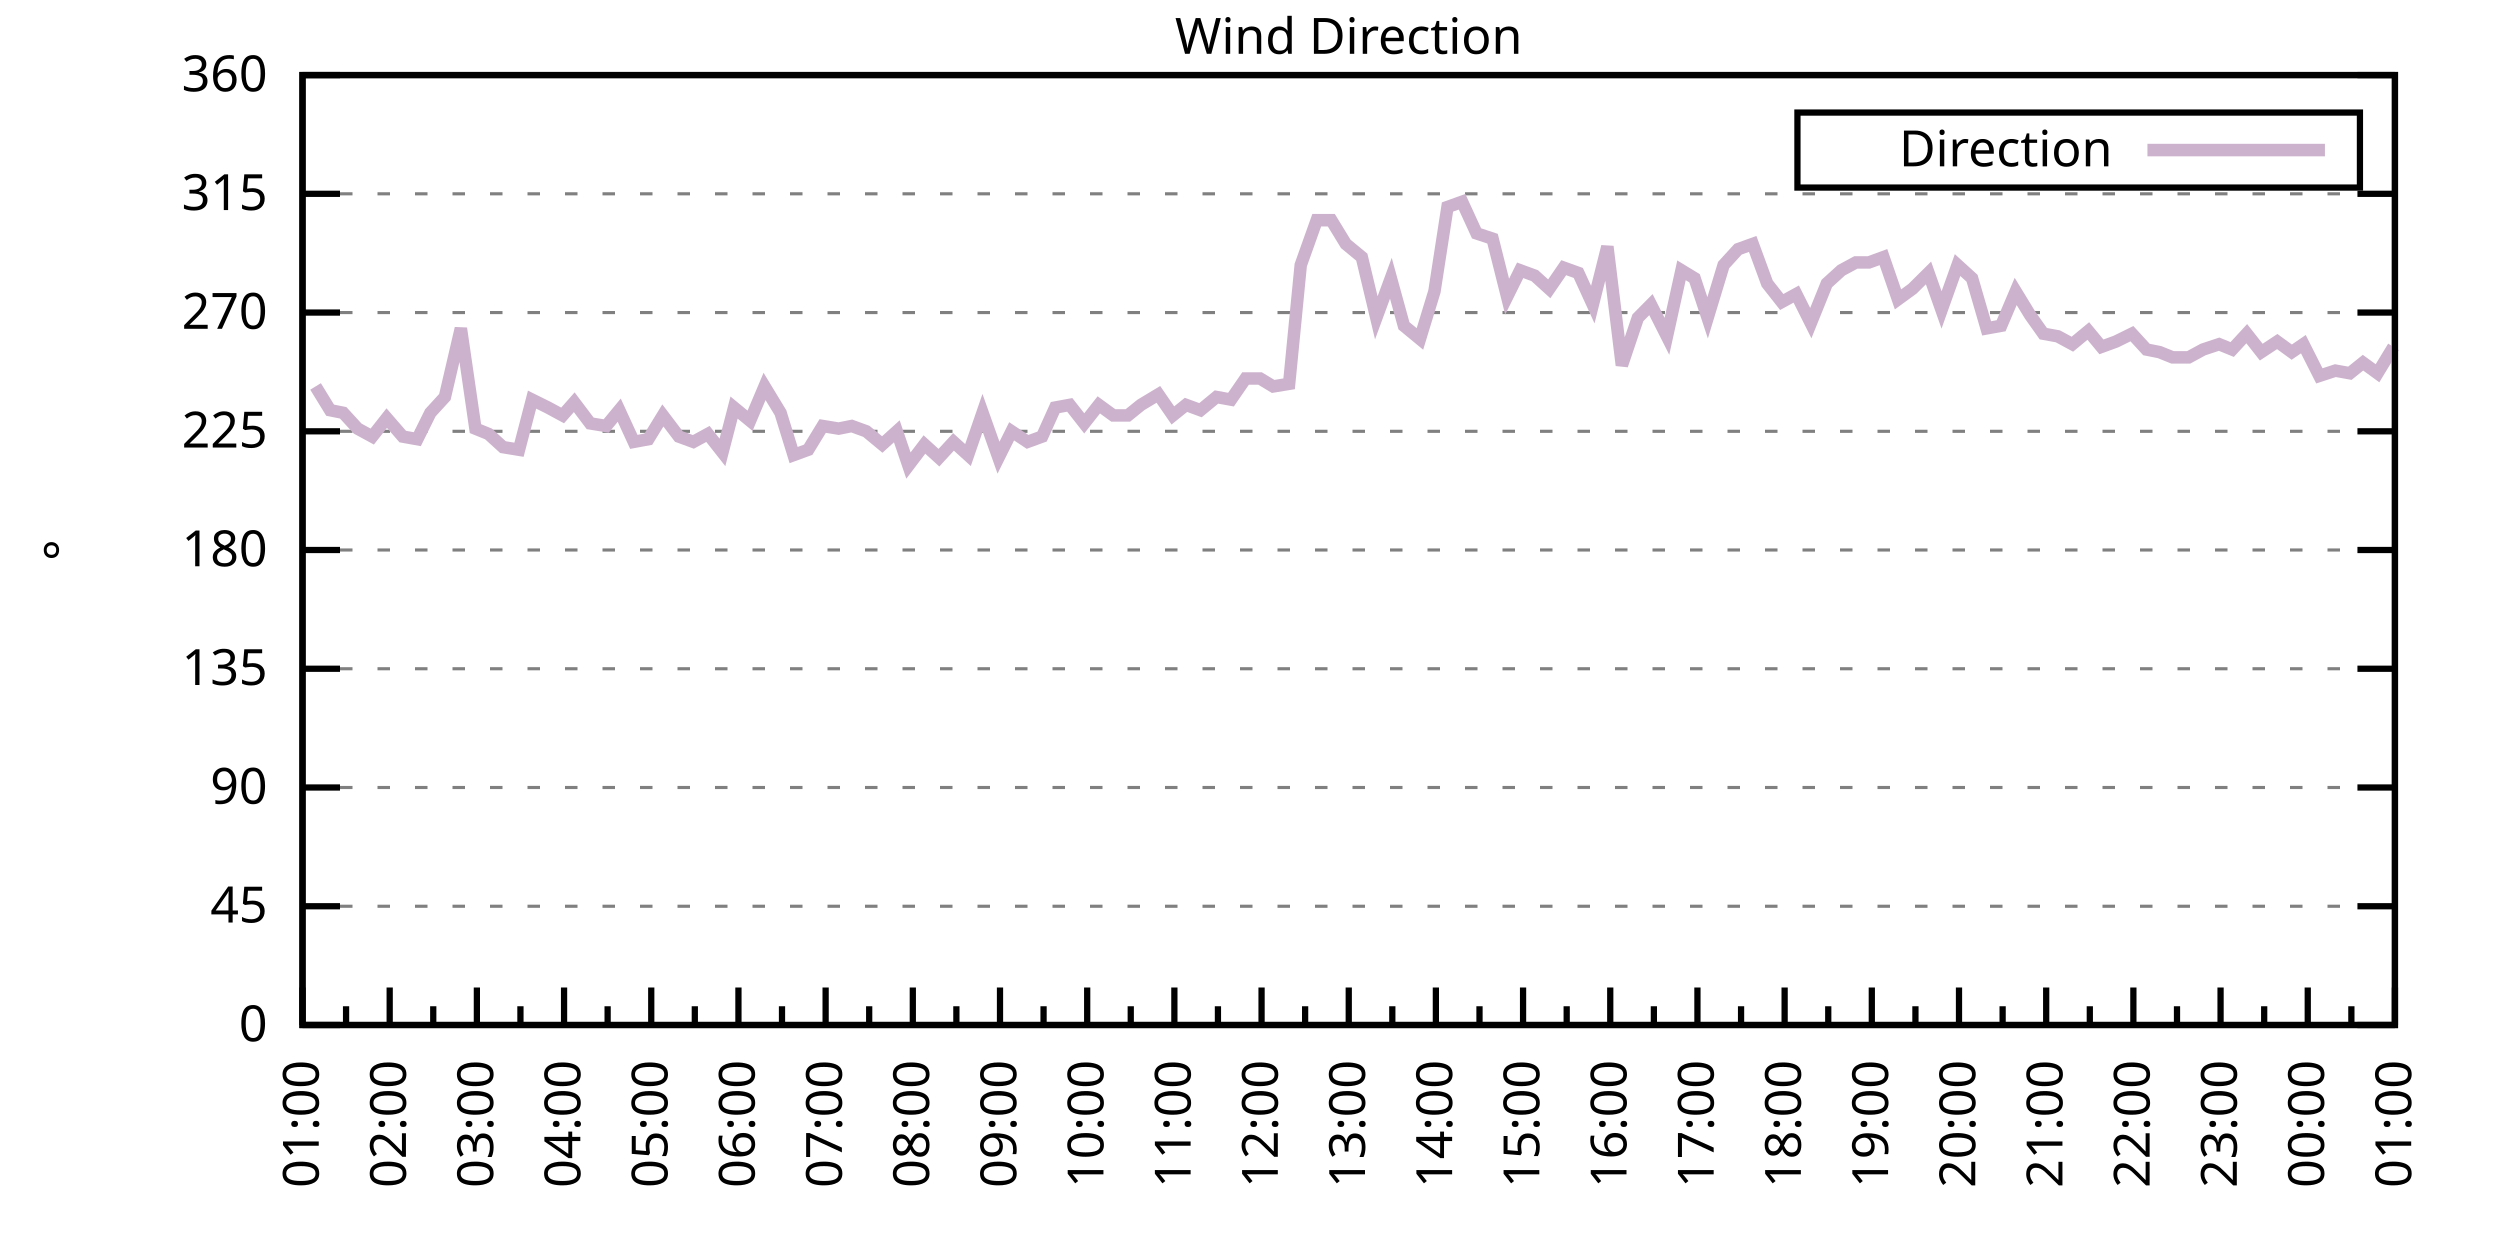
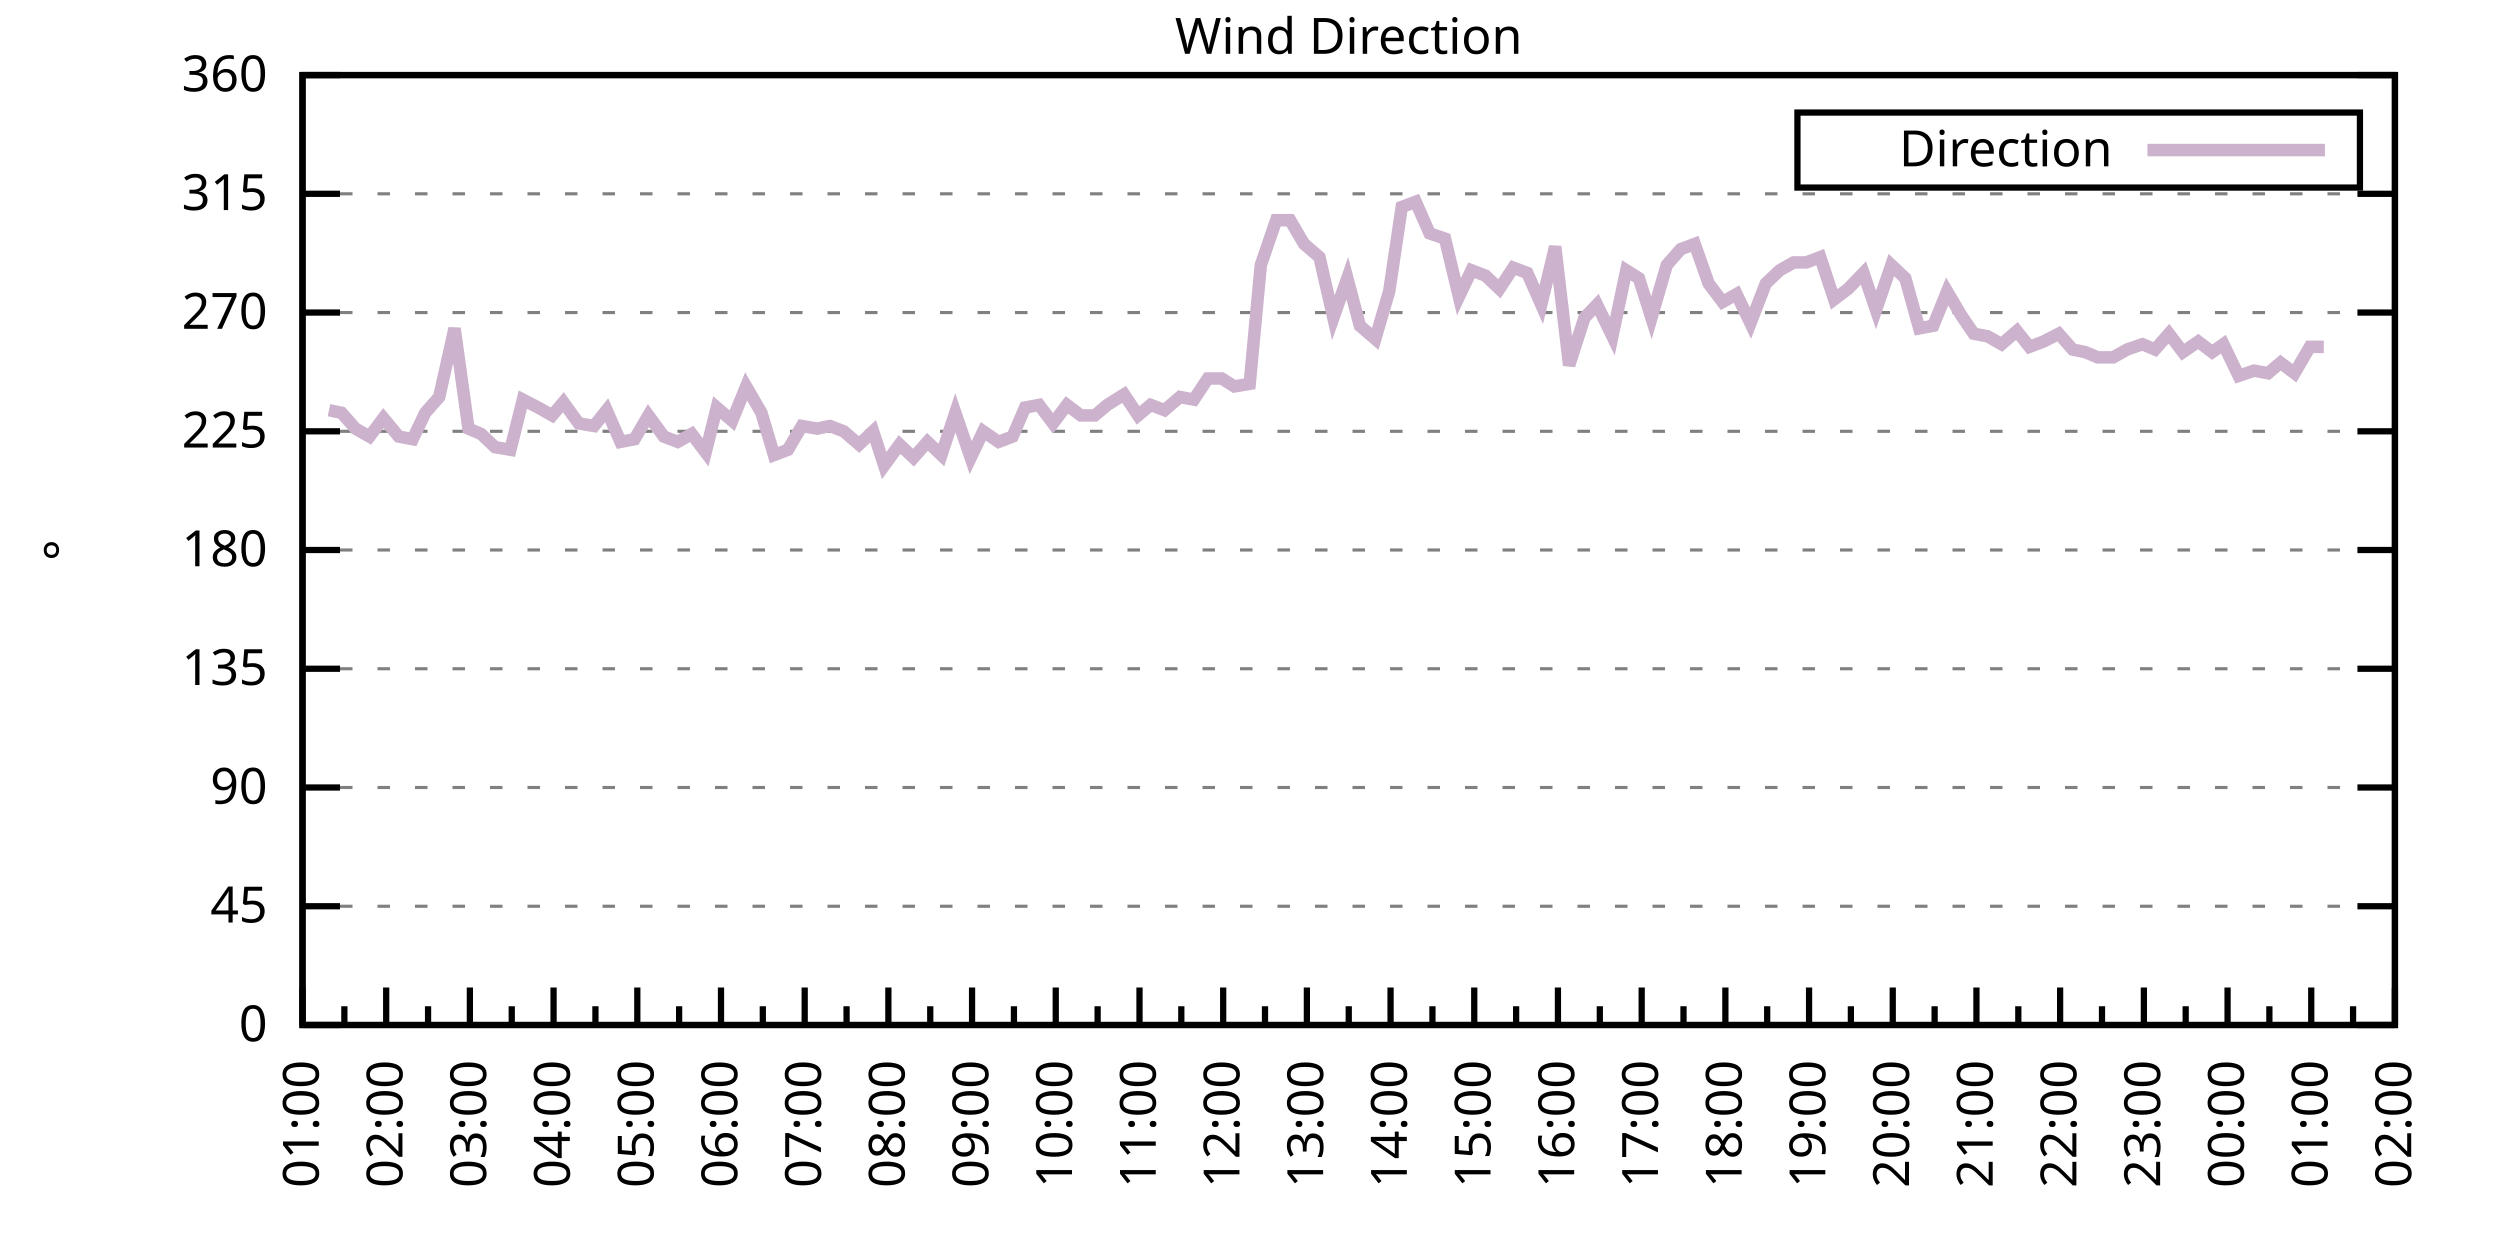
<svg xmlns="http://www.w3.org/2000/svg" xmlns:xlink="http://www.w3.org/1999/xlink" width="400" height="200" viewBox="0 0 400 200">
  <g id="gnuplot_canvas">
    <rect x="0" y="0" width="400" height="200" fill="none" />
    <defs>
      <circle id="gpDot" r="0.5" stroke-width="0.5" stroke="currentColor" />
      <path id="gpPt0" stroke-width="0.333" stroke="currentColor" d="M-1,0 h2 M0,-1 v2" />
      <path id="gpPt1" stroke-width="0.333" stroke="currentColor" d="M-1,-1 L1,1 M1,-1 L-1,1" />
      <path id="gpPt2" stroke-width="0.333" stroke="currentColor" d="M-1,0 L1,0 M0,-1 L0,1 M-1,-1 L1,1 M-1,1 L1,-1" />
      <rect id="gpPt3" stroke-width="0.333" stroke="currentColor" x="-1" y="-1" width="2" height="2" />
      <rect id="gpPt4" stroke-width="0.333" stroke="currentColor" fill="currentColor" x="-1" y="-1" width="2" height="2" />
      <circle id="gpPt5" stroke-width="0.333" stroke="currentColor" cx="0" cy="0" r="1" />
      <use xlink:href="#gpPt5" id="gpPt6" fill="currentColor" stroke="none" />
      <path id="gpPt7" stroke-width="0.333" stroke="currentColor" d="M0,-1.33 L-1.33,0.67 L1.33,0.67 z" />
      <use xlink:href="#gpPt7" id="gpPt8" fill="currentColor" stroke="none" />
      <use xlink:href="#gpPt7" id="gpPt9" stroke="currentColor" transform="rotate(180)" />
      <use xlink:href="#gpPt9" id="gpPt10" fill="currentColor" stroke="none" />
      <use xlink:href="#gpPt3" id="gpPt11" stroke="currentColor" transform="rotate(45)" />
      <use xlink:href="#gpPt11" id="gpPt12" fill="currentColor" stroke="none" />
      <path id="gpPt13" stroke-width="0.333" stroke="currentColor" d="M0,1.330 L1.265,0.411 L0.782,-1.067 L-0.782,-1.076 L-1.265,0.411 z" />
      <use xlink:href="#gpPt13" id="gpPt14" fill="currentColor" stroke="none" />
      <filter id="textbox" filterUnits="objectBoundingBox" x="0" y="0" height="1" width="1">
        <feFlood flood-color="white" flood-opacity="1" result="bgnd" />
        <feComposite in="SourceGraphic" in2="bgnd" operator="atop" />
      </filter>
      <filter id="greybox" filterUnits="objectBoundingBox" x="0" y="0" height="1" width="1">
        <feFlood flood-color="lightgrey" flood-opacity="1" result="grey" />
        <feComposite in="SourceGraphic" in2="grey" operator="atop" />
      </filter>
    </defs>
    <g fill="none" color="white" stroke="currentColor" stroke-width="1.00" stroke-linecap="butt" stroke-linejoin="miter">
</g>
    <g fill="none" color="black" stroke="currentColor" stroke-width="1.00" stroke-linecap="butt" stroke-linejoin="miter">
      <g stroke="none" shape-rendering="crispEdges">
        <polygon fill="rgb(255, 255, 255)" points="48.40,164.00 383.18,164.00 383.18,12.02 48.40,12.02 " />
      </g>
    </g>
    <g fill="none" color="black" stroke="currentColor" stroke-width="1.00" stroke-linecap="butt" stroke-linejoin="miter">
</g>
    <g fill="none" color="black" stroke="black" stroke-width="0.50" stroke-linecap="butt" stroke-linejoin="miter">
</g>
    <g fill="none" color="gray" stroke="currentColor" stroke-width="0.50" stroke-linecap="butt" stroke-linejoin="miter">
      <path stroke="gray" stroke-dasharray="2,4" class="gridline" d="M48.40,164.00 L383.19,164.00  " />
    </g>
    <g fill="none" color="gray" stroke="gray" stroke-width="1.00" stroke-linecap="butt" stroke-linejoin="miter">
</g>
    <g fill="none" color="black" stroke="currentColor" stroke-width="1.00" stroke-linecap="butt" stroke-linejoin="miter">
      <path stroke="black" d="M48.40,164.00 L54.40,164.00 M383.19,164.00 L377.19,164.00  " />
      <g transform="translate(42.80,166.60)" stroke="none" fill="black" font-family="Sans" font-size="8.00" text-anchor="end">
        <text>
          <tspan font-family="Sans"> 0</tspan>
        </text>
      </g>
    </g>
    <g fill="none" color="black" stroke="currentColor" stroke-width="1.00" stroke-linecap="butt" stroke-linejoin="miter">
</g>
    <g fill="none" color="black" stroke="black" stroke-width="0.50" stroke-linecap="butt" stroke-linejoin="miter">
</g>
    <g fill="none" color="gray" stroke="currentColor" stroke-width="0.50" stroke-linecap="butt" stroke-linejoin="miter">
      <path stroke="gray" stroke-dasharray="2,4" class="gridline" d="M48.40,145.00 L383.19,145.00  " />
    </g>
    <g fill="none" color="gray" stroke="gray" stroke-width="1.00" stroke-linecap="butt" stroke-linejoin="miter">
</g>
    <g fill="none" color="black" stroke="currentColor" stroke-width="1.00" stroke-linecap="butt" stroke-linejoin="miter">
      <path stroke="black" d="M48.40,145.00 L54.40,145.00 M383.19,145.00 L377.19,145.00  " />
      <g transform="translate(42.80,147.60)" stroke="none" fill="black" font-family="Sans" font-size="8.00" text-anchor="end">
        <text>
          <tspan font-family="Sans"> 45</tspan>
        </text>
      </g>
    </g>
    <g fill="none" color="black" stroke="currentColor" stroke-width="1.00" stroke-linecap="butt" stroke-linejoin="miter">
</g>
    <g fill="none" color="black" stroke="black" stroke-width="0.50" stroke-linecap="butt" stroke-linejoin="miter">
</g>
    <g fill="none" color="gray" stroke="currentColor" stroke-width="0.50" stroke-linecap="butt" stroke-linejoin="miter">
      <path stroke="gray" stroke-dasharray="2,4" class="gridline" d="M48.40,126.00 L383.19,126.00  " />
    </g>
    <g fill="none" color="gray" stroke="gray" stroke-width="1.00" stroke-linecap="butt" stroke-linejoin="miter">
</g>
    <g fill="none" color="black" stroke="currentColor" stroke-width="1.00" stroke-linecap="butt" stroke-linejoin="miter">
      <path stroke="black" d="M48.40,126.00 L54.40,126.00 M383.19,126.00 L377.19,126.00  " />
      <g transform="translate(42.80,128.60)" stroke="none" fill="black" font-family="Sans" font-size="8.00" text-anchor="end">
        <text>
          <tspan font-family="Sans"> 90</tspan>
        </text>
      </g>
    </g>
    <g fill="none" color="black" stroke="currentColor" stroke-width="1.00" stroke-linecap="butt" stroke-linejoin="miter">
</g>
    <g fill="none" color="black" stroke="black" stroke-width="0.50" stroke-linecap="butt" stroke-linejoin="miter">
</g>
    <g fill="none" color="gray" stroke="currentColor" stroke-width="0.50" stroke-linecap="butt" stroke-linejoin="miter">
      <path stroke="gray" stroke-dasharray="2,4" class="gridline" d="M48.40,107.00 L383.19,107.00  " />
    </g>
    <g fill="none" color="gray" stroke="gray" stroke-width="1.00" stroke-linecap="butt" stroke-linejoin="miter">
</g>
    <g fill="none" color="black" stroke="currentColor" stroke-width="1.00" stroke-linecap="butt" stroke-linejoin="miter">
      <path stroke="black" d="M48.40,107.00 L54.40,107.00 M383.19,107.00 L377.19,107.00  " />
      <g transform="translate(42.80,109.60)" stroke="none" fill="black" font-family="Sans" font-size="8.00" text-anchor="end">
        <text>
          <tspan font-family="Sans"> 135</tspan>
        </text>
      </g>
    </g>
    <g fill="none" color="black" stroke="currentColor" stroke-width="1.00" stroke-linecap="butt" stroke-linejoin="miter">
</g>
    <g fill="none" color="black" stroke="black" stroke-width="0.50" stroke-linecap="butt" stroke-linejoin="miter">
</g>
    <g fill="none" color="gray" stroke="currentColor" stroke-width="0.50" stroke-linecap="butt" stroke-linejoin="miter">
      <path stroke="gray" stroke-dasharray="2,4" class="gridline" d="M48.40,88.00 L383.19,88.00  " />
    </g>
    <g fill="none" color="gray" stroke="gray" stroke-width="1.00" stroke-linecap="butt" stroke-linejoin="miter">
</g>
    <g fill="none" color="black" stroke="currentColor" stroke-width="1.00" stroke-linecap="butt" stroke-linejoin="miter">
      <path stroke="black" d="M48.40,88.00 L54.40,88.00 M383.19,88.00 L377.19,88.00  " />
      <g transform="translate(42.80,90.60)" stroke="none" fill="black" font-family="Sans" font-size="8.00" text-anchor="end">
        <text>
          <tspan font-family="Sans"> 180</tspan>
        </text>
      </g>
    </g>
    <g fill="none" color="black" stroke="currentColor" stroke-width="1.00" stroke-linecap="butt" stroke-linejoin="miter">
</g>
    <g fill="none" color="black" stroke="black" stroke-width="0.50" stroke-linecap="butt" stroke-linejoin="miter">
</g>
    <g fill="none" color="gray" stroke="currentColor" stroke-width="0.50" stroke-linecap="butt" stroke-linejoin="miter">
      <path stroke="gray" stroke-dasharray="2,4" class="gridline" d="M48.40,69.01 L383.19,69.01  " />
    </g>
    <g fill="none" color="gray" stroke="gray" stroke-width="1.00" stroke-linecap="butt" stroke-linejoin="miter">
</g>
    <g fill="none" color="black" stroke="currentColor" stroke-width="1.00" stroke-linecap="butt" stroke-linejoin="miter">
      <path stroke="black" d="M48.40,69.01 L54.40,69.01 M383.19,69.01 L377.19,69.01  " />
      <g transform="translate(42.80,71.61)" stroke="none" fill="black" font-family="Sans" font-size="8.00" text-anchor="end">
        <text>
          <tspan font-family="Sans"> 225</tspan>
        </text>
      </g>
    </g>
    <g fill="none" color="black" stroke="currentColor" stroke-width="1.00" stroke-linecap="butt" stroke-linejoin="miter">
</g>
    <g fill="none" color="black" stroke="black" stroke-width="0.50" stroke-linecap="butt" stroke-linejoin="miter">
</g>
    <g fill="none" color="gray" stroke="currentColor" stroke-width="0.50" stroke-linecap="butt" stroke-linejoin="miter">
      <path stroke="gray" stroke-dasharray="2,4" class="gridline" d="M48.40,50.01 L383.19,50.01  " />
    </g>
    <g fill="none" color="gray" stroke="gray" stroke-width="1.00" stroke-linecap="butt" stroke-linejoin="miter">
</g>
    <g fill="none" color="black" stroke="currentColor" stroke-width="1.00" stroke-linecap="butt" stroke-linejoin="miter">
      <path stroke="black" d="M48.40,50.01 L54.40,50.01 M383.19,50.01 L377.19,50.01  " />
      <g transform="translate(42.80,52.61)" stroke="none" fill="black" font-family="Sans" font-size="8.00" text-anchor="end">
        <text>
          <tspan font-family="Sans"> 270</tspan>
        </text>
      </g>
    </g>
    <g fill="none" color="black" stroke="currentColor" stroke-width="1.00" stroke-linecap="butt" stroke-linejoin="miter">
</g>
    <g fill="none" color="black" stroke="black" stroke-width="0.50" stroke-linecap="butt" stroke-linejoin="miter">
</g>
    <g fill="none" color="gray" stroke="currentColor" stroke-width="0.50" stroke-linecap="butt" stroke-linejoin="miter">
      <path stroke="gray" stroke-dasharray="2,4" class="gridline" d="M48.40,31.01 L383.19,31.01  " />
    </g>
    <g fill="none" color="gray" stroke="gray" stroke-width="1.00" stroke-linecap="butt" stroke-linejoin="miter">
</g>
    <g fill="none" color="black" stroke="currentColor" stroke-width="1.00" stroke-linecap="butt" stroke-linejoin="miter">
      <path stroke="black" d="M48.40,31.01 L54.40,31.01 M383.19,31.01 L377.19,31.01  " />
      <g transform="translate(42.80,33.61)" stroke="none" fill="black" font-family="Sans" font-size="8.00" text-anchor="end">
        <text>
          <tspan font-family="Sans"> 315</tspan>
        </text>
      </g>
    </g>
    <g fill="none" color="black" stroke="currentColor" stroke-width="1.00" stroke-linecap="butt" stroke-linejoin="miter">
</g>
    <g fill="none" color="black" stroke="black" stroke-width="0.50" stroke-linecap="butt" stroke-linejoin="miter">
</g>
    <g fill="none" color="gray" stroke="currentColor" stroke-width="0.50" stroke-linecap="butt" stroke-linejoin="miter">
      <path stroke="gray" stroke-dasharray="2,4" class="gridline" d="M48.40,12.01 L383.19,12.01  " />
    </g>
    <g fill="none" color="gray" stroke="gray" stroke-width="1.00" stroke-linecap="butt" stroke-linejoin="miter">
</g>
    <g fill="none" color="black" stroke="currentColor" stroke-width="1.00" stroke-linecap="butt" stroke-linejoin="miter">
      <path stroke="black" d="M48.40,12.01 L54.40,12.01 M383.19,12.01 L377.19,12.01  " />
      <g transform="translate(42.80,14.61)" stroke="none" fill="black" font-family="Sans" font-size="8.00" text-anchor="end">
        <text>
          <tspan font-family="Sans"> 360</tspan>
        </text>
      </g>
    </g>
    <g fill="none" color="black" stroke="currentColor" stroke-width="1.00" stroke-linecap="butt" stroke-linejoin="miter">
      <path stroke="black" d="M48.40,164.00 L48.40,158.00  " />
      <g transform="translate(51.00,169.60) rotate(270)" stroke="none" fill="black" font-family="Sans" font-size="8.00" text-anchor="end">
        <text>
          <tspan font-family="Sans">01:00</tspan>
        </text>
      </g>
    </g>
    <g fill="none" color="black" stroke="currentColor" stroke-width="1.00" stroke-linecap="butt" stroke-linejoin="miter">
-       <path stroke="black" d="M55.37,164.00 L55.37,161.00 M62.35,164.00 L62.35,158.00  " />
-       <g transform="translate(64.95,169.60) rotate(270)" stroke="none" fill="black" font-family="Sans" font-size="8.00" text-anchor="end">
+       <path stroke="black" d="M55.10,164.00 L55.10,161.00 M61.79,164.00 L61.79,158.00  " />
+       <g transform="translate(64.39,169.60) rotate(270)" stroke="none" fill="black" font-family="Sans" font-size="8.00" text-anchor="end">
        <text>
          <tspan font-family="Sans">02:00</tspan>
        </text>
      </g>
    </g>
    <g fill="none" color="black" stroke="currentColor" stroke-width="1.00" stroke-linecap="butt" stroke-linejoin="miter">
-       <path stroke="black" d="M69.32,164.00 L69.32,161.00 M76.30,164.00 L76.30,158.00  " />
-       <g transform="translate(78.90,169.60) rotate(270)" stroke="none" fill="black" font-family="Sans" font-size="8.00" text-anchor="end">
+       <path stroke="black" d="M68.49,164.00 L68.49,161.00 M75.18,164.00 L75.18,158.00  " />
+       <g transform="translate(77.78,169.60) rotate(270)" stroke="none" fill="black" font-family="Sans" font-size="8.00" text-anchor="end">
        <text>
          <tspan font-family="Sans">03:00</tspan>
        </text>
      </g>
    </g>
    <g fill="none" color="black" stroke="currentColor" stroke-width="1.00" stroke-linecap="butt" stroke-linejoin="miter">
-       <path stroke="black" d="M83.27,164.00 L83.27,161.00 M90.25,164.00 L90.25,158.00  " />
-       <g transform="translate(92.85,169.60) rotate(270)" stroke="none" fill="black" font-family="Sans" font-size="8.00" text-anchor="end">
+       <path stroke="black" d="M81.88,164.00 L81.88,161.00 M88.57,164.00 L88.57,158.00  " />
+       <g transform="translate(91.17,169.60) rotate(270)" stroke="none" fill="black" font-family="Sans" font-size="8.00" text-anchor="end">
        <text>
          <tspan font-family="Sans">04:00</tspan>
        </text>
      </g>
    </g>
    <g fill="none" color="black" stroke="currentColor" stroke-width="1.00" stroke-linecap="butt" stroke-linejoin="miter">
-       <path stroke="black" d="M97.22,164.00 L97.22,161.00 M104.20,164.00 L104.20,158.00  " />
-       <g transform="translate(106.80,169.60) rotate(270)" stroke="none" fill="black" font-family="Sans" font-size="8.00" text-anchor="end">
+       <path stroke="black" d="M95.27,164.00 L95.27,161.00 M101.97,164.00 L101.97,158.00  " />
+       <g transform="translate(104.57,169.60) rotate(270)" stroke="none" fill="black" font-family="Sans" font-size="8.00" text-anchor="end">
        <text>
          <tspan font-family="Sans">05:00</tspan>
        </text>
      </g>
    </g>
    <g fill="none" color="black" stroke="currentColor" stroke-width="1.00" stroke-linecap="butt" stroke-linejoin="miter">
-       <path stroke="black" d="M111.17,164.00 L111.17,161.00 M118.15,164.00 L118.15,158.00  " />
-       <g transform="translate(120.75,169.60) rotate(270)" stroke="none" fill="black" font-family="Sans" font-size="8.00" text-anchor="end">
+       <path stroke="black" d="M108.66,164.00 L108.66,161.00 M115.36,164.00 L115.36,158.00  " />
+       <g transform="translate(117.96,169.60) rotate(270)" stroke="none" fill="black" font-family="Sans" font-size="8.00" text-anchor="end">
        <text>
          <tspan font-family="Sans">06:00</tspan>
        </text>
      </g>
    </g>
    <g fill="none" color="black" stroke="currentColor" stroke-width="1.00" stroke-linecap="butt" stroke-linejoin="miter">
-       <path stroke="black" d="M125.12,164.00 L125.12,161.00 M132.10,164.00 L132.10,158.00  " />
-       <g transform="translate(134.70,169.60) rotate(270)" stroke="none" fill="black" font-family="Sans" font-size="8.00" text-anchor="end">
+       <path stroke="black" d="M122.05,164.00 L122.05,161.00 M128.75,164.00 L128.75,158.00  " />
+       <g transform="translate(131.35,169.60) rotate(270)" stroke="none" fill="black" font-family="Sans" font-size="8.00" text-anchor="end">
        <text>
          <tspan font-family="Sans">07:00</tspan>
        </text>
      </g>
    </g>
    <g fill="none" color="black" stroke="currentColor" stroke-width="1.00" stroke-linecap="butt" stroke-linejoin="miter">
-       <path stroke="black" d="M139.07,164.00 L139.07,161.00 M146.05,164.00 L146.05,158.00  " />
-       <g transform="translate(148.65,169.60) rotate(270)" stroke="none" fill="black" font-family="Sans" font-size="8.00" text-anchor="end">
+       <path stroke="black" d="M135.45,164.00 L135.45,161.00 M142.14,164.00 L142.14,158.00  " />
+       <g transform="translate(144.74,169.60) rotate(270)" stroke="none" fill="black" font-family="Sans" font-size="8.00" text-anchor="end">
        <text>
          <tspan font-family="Sans">08:00</tspan>
        </text>
      </g>
    </g>
    <g fill="none" color="black" stroke="currentColor" stroke-width="1.00" stroke-linecap="butt" stroke-linejoin="miter">
-       <path stroke="black" d="M153.02,164.00 L153.02,161.00 M160.00,164.00 L160.00,158.00  " />
-       <g transform="translate(162.60,169.60) rotate(270)" stroke="none" fill="black" font-family="Sans" font-size="8.00" text-anchor="end">
+       <path stroke="black" d="M148.84,164.00 L148.84,161.00 M155.53,164.00 L155.53,158.00  " />
+       <g transform="translate(158.13,169.60) rotate(270)" stroke="none" fill="black" font-family="Sans" font-size="8.00" text-anchor="end">
        <text>
          <tspan font-family="Sans">09:00</tspan>
        </text>
      </g>
    </g>
    <g fill="none" color="black" stroke="currentColor" stroke-width="1.00" stroke-linecap="butt" stroke-linejoin="miter">
-       <path stroke="black" d="M166.97,164.00 L166.97,161.00 M173.95,164.00 L173.95,158.00  " />
-       <g transform="translate(176.55,169.60) rotate(270)" stroke="none" fill="black" font-family="Sans" font-size="8.00" text-anchor="end">
+       <path stroke="black" d="M162.23,164.00 L162.23,161.00 M168.92,164.00 L168.92,158.00  " />
+       <g transform="translate(171.52,169.60) rotate(270)" stroke="none" fill="black" font-family="Sans" font-size="8.00" text-anchor="end">
        <text>
          <tspan font-family="Sans">10:00</tspan>
        </text>
      </g>
    </g>
    <g fill="none" color="black" stroke="currentColor" stroke-width="1.00" stroke-linecap="butt" stroke-linejoin="miter">
-       <path stroke="black" d="M180.92,164.00 L180.92,161.00 M187.90,164.00 L187.90,158.00  " />
-       <g transform="translate(190.50,169.60) rotate(270)" stroke="none" fill="black" font-family="Sans" font-size="8.00" text-anchor="end">
+       <path stroke="black" d="M175.62,164.00 L175.62,161.00 M182.32,164.00 L182.32,158.00  " />
+       <g transform="translate(184.92,169.60) rotate(270)" stroke="none" fill="black" font-family="Sans" font-size="8.00" text-anchor="end">
        <text>
          <tspan font-family="Sans">11:00</tspan>
        </text>
      </g>
    </g>
    <g fill="none" color="black" stroke="currentColor" stroke-width="1.00" stroke-linecap="butt" stroke-linejoin="miter">
-       <path stroke="black" d="M194.87,164.00 L194.87,161.00 M201.85,164.00 L201.85,158.00  " />
-       <g transform="translate(204.45,169.60) rotate(270)" stroke="none" fill="black" font-family="Sans" font-size="8.00" text-anchor="end">
+       <path stroke="black" d="M189.01,164.00 L189.01,161.00 M195.71,164.00 L195.71,158.00  " />
+       <g transform="translate(198.31,169.60) rotate(270)" stroke="none" fill="black" font-family="Sans" font-size="8.00" text-anchor="end">
        <text>
          <tspan font-family="Sans">12:00</tspan>
        </text>
      </g>
    </g>
    <g fill="none" color="black" stroke="currentColor" stroke-width="1.00" stroke-linecap="butt" stroke-linejoin="miter">
-       <path stroke="black" d="M208.82,164.00 L208.82,161.00 M215.80,164.00 L215.80,158.00  " />
-       <g transform="translate(218.40,169.60) rotate(270)" stroke="none" fill="black" font-family="Sans" font-size="8.00" text-anchor="end">
+       <path stroke="black" d="M202.40,164.00 L202.40,161.00 M209.10,164.00 L209.10,158.00  " />
+       <g transform="translate(211.70,169.60) rotate(270)" stroke="none" fill="black" font-family="Sans" font-size="8.00" text-anchor="end">
        <text>
          <tspan font-family="Sans">13:00</tspan>
        </text>
      </g>
    </g>
    <g fill="none" color="black" stroke="currentColor" stroke-width="1.00" stroke-linecap="butt" stroke-linejoin="miter">
-       <path stroke="black" d="M222.77,164.00 L222.77,161.00 M229.74,164.00 L229.74,158.00  " />
-       <g transform="translate(232.34,169.60) rotate(270)" stroke="none" fill="black" font-family="Sans" font-size="8.00" text-anchor="end">
+       <path stroke="black" d="M215.80,164.00 L215.80,161.00 M222.49,164.00 L222.49,158.00  " />
+       <g transform="translate(225.09,169.60) rotate(270)" stroke="none" fill="black" font-family="Sans" font-size="8.00" text-anchor="end">
        <text>
          <tspan font-family="Sans">14:00</tspan>
        </text>
      </g>
    </g>
    <g fill="none" color="black" stroke="currentColor" stroke-width="1.00" stroke-linecap="butt" stroke-linejoin="miter">
-       <path stroke="black" d="M236.72,164.00 L236.72,161.00 M243.69,164.00 L243.69,158.00  " />
-       <g transform="translate(246.29,169.60) rotate(270)" stroke="none" fill="black" font-family="Sans" font-size="8.00" text-anchor="end">
+       <path stroke="black" d="M229.19,164.00 L229.19,161.00 M235.88,164.00 L235.88,158.00  " />
+       <g transform="translate(238.48,169.60) rotate(270)" stroke="none" fill="black" font-family="Sans" font-size="8.00" text-anchor="end">
        <text>
          <tspan font-family="Sans">15:00</tspan>
        </text>
      </g>
    </g>
    <g fill="none" color="black" stroke="currentColor" stroke-width="1.00" stroke-linecap="butt" stroke-linejoin="miter">
-       <path stroke="black" d="M250.67,164.00 L250.67,161.00 M257.64,164.00 L257.64,158.00  " />
-       <g transform="translate(260.24,169.60) rotate(270)" stroke="none" fill="black" font-family="Sans" font-size="8.00" text-anchor="end">
+       <path stroke="black" d="M242.58,164.00 L242.58,161.00 M249.27,164.00 L249.27,158.00  " />
+       <g transform="translate(251.87,169.60) rotate(270)" stroke="none" fill="black" font-family="Sans" font-size="8.00" text-anchor="end">
        <text>
          <tspan font-family="Sans">16:00</tspan>
        </text>
      </g>
    </g>
    <g fill="none" color="black" stroke="currentColor" stroke-width="1.00" stroke-linecap="butt" stroke-linejoin="miter">
-       <path stroke="black" d="M264.62,164.00 L264.62,161.00 M271.59,164.00 L271.59,158.00  " />
-       <g transform="translate(274.19,169.60) rotate(270)" stroke="none" fill="black" font-family="Sans" font-size="8.00" text-anchor="end">
+       <path stroke="black" d="M255.97,164.00 L255.97,161.00 M262.67,164.00 L262.67,158.00  " />
+       <g transform="translate(265.27,169.60) rotate(270)" stroke="none" fill="black" font-family="Sans" font-size="8.00" text-anchor="end">
        <text>
          <tspan font-family="Sans">17:00</tspan>
        </text>
      </g>
    </g>
    <g fill="none" color="black" stroke="currentColor" stroke-width="1.00" stroke-linecap="butt" stroke-linejoin="miter">
-       <path stroke="black" d="M278.57,164.00 L278.57,161.00 M285.54,164.00 L285.54,158.00  " />
-       <g transform="translate(288.14,169.60) rotate(270)" stroke="none" fill="black" font-family="Sans" font-size="8.00" text-anchor="end">
+       <path stroke="black" d="M269.36,164.00 L269.36,161.00 M276.06,164.00 L276.06,158.00  " />
+       <g transform="translate(278.66,169.60) rotate(270)" stroke="none" fill="black" font-family="Sans" font-size="8.00" text-anchor="end">
        <text>
          <tspan font-family="Sans">18:00</tspan>
        </text>
      </g>
    </g>
    <g fill="none" color="black" stroke="currentColor" stroke-width="1.00" stroke-linecap="butt" stroke-linejoin="miter">
-       <path stroke="black" d="M292.52,164.00 L292.52,161.00 M299.49,164.00 L299.49,158.00  " />
-       <g transform="translate(302.09,169.60) rotate(270)" stroke="none" fill="black" font-family="Sans" font-size="8.00" text-anchor="end">
+       <path stroke="black" d="M282.75,164.00 L282.75,161.00 M289.45,164.00 L289.45,158.00  " />
+       <g transform="translate(292.05,169.60) rotate(270)" stroke="none" fill="black" font-family="Sans" font-size="8.00" text-anchor="end">
        <text>
          <tspan font-family="Sans">19:00</tspan>
        </text>
      </g>
    </g>
    <g fill="none" color="black" stroke="currentColor" stroke-width="1.00" stroke-linecap="butt" stroke-linejoin="miter">
-       <path stroke="black" d="M306.47,164.00 L306.47,161.00 M313.44,164.00 L313.44,158.00  " />
-       <g transform="translate(316.04,169.60) rotate(270)" stroke="none" fill="black" font-family="Sans" font-size="8.00" text-anchor="end">
+       <path stroke="black" d="M296.14,164.00 L296.14,161.00 M302.84,164.00 L302.84,158.00  " />
+       <g transform="translate(305.44,169.60) rotate(270)" stroke="none" fill="black" font-family="Sans" font-size="8.00" text-anchor="end">
        <text>
          <tspan font-family="Sans">20:00</tspan>
        </text>
      </g>
    </g>
    <g fill="none" color="black" stroke="currentColor" stroke-width="1.00" stroke-linecap="butt" stroke-linejoin="miter">
-       <path stroke="black" d="M320.42,164.00 L320.42,161.00 M327.39,164.00 L327.39,158.00  " />
-       <g transform="translate(329.99,169.60) rotate(270)" stroke="none" fill="black" font-family="Sans" font-size="8.00" text-anchor="end">
+       <path stroke="black" d="M309.54,164.00 L309.54,161.00 M316.23,164.00 L316.23,158.00  " />
+       <g transform="translate(318.83,169.60) rotate(270)" stroke="none" fill="black" font-family="Sans" font-size="8.00" text-anchor="end">
        <text>
          <tspan font-family="Sans">21:00</tspan>
        </text>
      </g>
    </g>
    <g fill="none" color="black" stroke="currentColor" stroke-width="1.00" stroke-linecap="butt" stroke-linejoin="miter">
-       <path stroke="black" d="M334.37,164.00 L334.37,161.00 M341.34,164.00 L341.34,158.00  " />
-       <g transform="translate(343.94,169.60) rotate(270)" stroke="none" fill="black" font-family="Sans" font-size="8.00" text-anchor="end">
+       <path stroke="black" d="M322.93,164.00 L322.93,161.00 M329.62,164.00 L329.62,158.00  " />
+       <g transform="translate(332.22,169.60) rotate(270)" stroke="none" fill="black" font-family="Sans" font-size="8.00" text-anchor="end">
        <text>
          <tspan font-family="Sans">22:00</tspan>
        </text>
      </g>
    </g>
    <g fill="none" color="black" stroke="currentColor" stroke-width="1.00" stroke-linecap="butt" stroke-linejoin="miter">
-       <path stroke="black" d="M348.32,164.00 L348.32,161.00 M355.29,164.00 L355.29,158.00  " />
-       <g transform="translate(357.89,169.60) rotate(270)" stroke="none" fill="black" font-family="Sans" font-size="8.00" text-anchor="end">
+       <path stroke="black" d="M336.32,164.00 L336.32,161.00 M343.02,164.00 L343.02,158.00  " />
+       <g transform="translate(345.62,169.60) rotate(270)" stroke="none" fill="black" font-family="Sans" font-size="8.00" text-anchor="end">
        <text>
          <tspan font-family="Sans">23:00</tspan>
        </text>
      </g>
    </g>
    <g fill="none" color="black" stroke="currentColor" stroke-width="1.00" stroke-linecap="butt" stroke-linejoin="miter">
-       <path stroke="black" d="M362.27,164.00 L362.27,161.00 M369.24,164.00 L369.24,158.00  " />
-       <g transform="translate(371.84,169.60) rotate(270)" stroke="none" fill="black" font-family="Sans" font-size="8.00" text-anchor="end">
+       <path stroke="black" d="M349.71,164.00 L349.71,161.00 M356.41,164.00 L356.41,158.00  " />
+       <g transform="translate(359.01,169.60) rotate(270)" stroke="none" fill="black" font-family="Sans" font-size="8.00" text-anchor="end">
        <text>
          <tspan font-family="Sans">00:00</tspan>
        </text>
      </g>
    </g>
    <g fill="none" color="black" stroke="currentColor" stroke-width="1.00" stroke-linecap="butt" stroke-linejoin="miter">
-       <path stroke="black" d="M376.22,164.00 L376.22,161.00 M383.19,164.00 L383.19,158.00  " />
+       <path stroke="black" d="M363.10,164.00 L363.10,161.00 M369.80,164.00 L369.80,158.00  " />
+       <g transform="translate(372.40,169.60) rotate(270)" stroke="none" fill="black" font-family="Sans" font-size="8.00" text-anchor="end">
+         <text>
+           <tspan font-family="Sans">01:00</tspan>
+         </text>
+       </g>
+     </g>
+     <g fill="none" color="black" stroke="currentColor" stroke-width="1.00" stroke-linecap="butt" stroke-linejoin="miter">
+       <path stroke="black" d="M376.49,164.00 L376.49,161.00 M383.19,164.00 L383.19,158.00  " />
      <g transform="translate(385.79,169.60) rotate(270)" stroke="none" fill="black" font-family="Sans" font-size="8.00" text-anchor="end">
        <text>
-           <tspan font-family="Sans">01:00</tspan>
+           <tspan font-family="Sans">02:00</tspan>
        </text>
      </g>
    </g>
    <g fill="none" color="black" stroke="currentColor" stroke-width="1.00" stroke-linecap="butt" stroke-linejoin="miter">
</g>
    <g fill="none" color="black" stroke="currentColor" stroke-width="1.00" stroke-linecap="butt" stroke-linejoin="miter">
      <path stroke="black" d="M48.40,12.01 L48.40,164.00 L383.19,164.00 L383.19,12.01 L48.40,12.01 Z  " />
    </g>
    <g fill="none" color="black" stroke="currentColor" stroke-width="1.00" stroke-linecap="butt" stroke-linejoin="miter">
      <g transform="translate(12.80,88.01) rotate(270)" stroke="none" fill="black" font-family="Sans" font-size="8.00" text-anchor="middle">
        <text>
          <tspan font-family="Sans">°</tspan>
        </text>
      </g>
    </g>
    <g fill="none" color="black" stroke="currentColor" stroke-width="1.00" stroke-linecap="butt" stroke-linejoin="miter">
</g>
    <g fill="none" color="black" stroke="currentColor" stroke-width="1.00" stroke-linecap="butt" stroke-linejoin="miter">
      <path stroke="black" d="M287.59,30.01 L287.59,18.01 L377.59,18.01 L377.59,30.01 L287.59,30.01 Z  " />
    </g>
    <g id="Wind_direction_plot_1">
      <g fill="none" color="white" stroke="black" stroke-width="2.00" stroke-linecap="butt" stroke-linejoin="miter">
</g>
      <g fill="none" color="black" stroke="currentColor" stroke-width="2.00" stroke-linecap="butt" stroke-linejoin="miter">
        <g transform="translate(337.99,26.61)" stroke="none" fill="black" font-family="Sans" font-size="8.00" text-anchor="end">
          <text>
            <tspan font-family="Sans">Direction</tspan>
          </text>
        </g>
      </g>
      <g fill="none" color="black" stroke="currentColor" stroke-width="2.00" stroke-linecap="butt" stroke-linejoin="miter">
-         <path stroke="rgb(204, 178, 204)" d="M343.59,24.01 L371.99,24.01 M50.49,61.83 L52.82,65.63 L54.91,66.05 L57.23,68.58 L59.56,69.85 L61.88,66.90   L64.44,69.85 L66.77,70.27 L68.86,66.05 L71.18,63.52 L73.74,52.54 L76.07,68.58 L78.16,69.43 L80.48,71.54   L83.04,71.96 L85.13,63.94 L87.69,65.21 L90.02,66.47 L91.88,64.36 L94.43,67.74 L96.99,68.16 L99.08,65.63   L101.41,70.70 L103.73,70.27 L106.06,66.47 L108.62,69.85 L110.94,70.70 L113.27,69.43 L115.59,72.38 L117.45,65.21   L120.01,67.32 L122.33,61.83 L124.89,66.05 L126.98,72.81 L129.31,71.96 L131.63,68.16 L134.19,68.58 L136.28,68.16   L138.61,69.01 L141.16,71.12 L143.49,69.01 L145.35,74.49 L147.91,71.12 L150.23,73.23 L152.56,70.70 L154.88,72.81   L157.21,66.05 L159.76,73.23 L161.86,69.01 L164.41,70.70 L166.74,69.85 L168.83,65.21 L171.16,64.78 L173.48,67.74   L175.81,64.78 L178.13,66.47 L180.46,66.47 L182.55,64.78 L185.34,63.10 L187.66,66.47 L189.76,64.78 L192.08,65.63   L194.64,63.52 L196.96,63.94 L199.29,60.56 L201.61,60.56 L203.71,61.83 L206.26,61.41 L208.12,42.41 L210.68,35.23   L213.01,35.23 L215.33,39.03 L217.89,41.14 L220.21,50.85 L222.54,44.52 L224.63,52.12 L227.19,54.23 L229.51,46.63   L231.60,33.12 L233.93,32.28 L236.25,37.34 L238.81,38.19 L241.14,47.47 L243.23,43.25 L245.55,44.10 L247.88,46.21   L250.20,42.83 L252.53,43.67 L254.85,48.74 L257.18,39.45 L259.50,58.45 L262.06,50.85 L264.15,48.74 L266.71,53.81   L269.04,43.25 L271.13,44.52 L273.22,50.85 L275.78,42.41 L278.10,39.87 L280.43,39.03 L282.75,45.36 L285.08,48.32   L287.40,47.05 L289.73,51.70 L292.29,45.36 L294.61,43.25 L296.94,41.99 L299.03,41.99 L301.35,41.14 L303.68,47.90   L306.00,46.21 L308.56,43.67 L310.65,49.59 L313.21,42.41 L315.53,44.52 L317.86,52.54 L320.18,52.12 L322.51,46.63   L324.83,50.43 L326.93,53.39 L329.25,53.81 L331.58,55.07 L334.13,52.96 L336.23,55.50 L338.55,54.65 L341.11,53.39   L343.43,55.92 L345.53,56.34 L347.62,57.18 L350.18,57.18 L352.50,55.92 L355.06,55.07 L357.15,55.92 L359.48,53.39   L361.80,56.34 L364.36,54.65 L366.68,56.34 L368.54,55.07 L371.10,60.14 L373.66,59.30 L375.98,59.72 L378.08,58.03   L380.40,59.72 L382.96,55.50  " />
+         <path stroke="rgb(204, 178, 204)" d="M343.59,24.01 L371.99,24.01 M52.64,65.63 L54.65,66.05 L56.88,68.58 L59.11,69.85 L61.35,66.90 L63.80,69.85   L66.03,70.27 L68.04,66.05 L70.27,63.52 L72.73,52.54 L74.96,68.58 L76.97,69.43 L79.20,71.54 L81.66,71.96   L83.66,63.94 L86.12,65.21 L88.35,66.47 L90.14,64.36 L92.59,67.74 L95.05,68.16 L97.06,65.63 L99.29,70.70   L101.52,70.27 L103.75,66.47 L106.21,69.85 L108.44,70.70 L110.67,69.43 L112.90,72.38 L114.69,65.21 L117.14,67.32   L119.38,61.83 L121.83,66.05 L123.84,72.81 L126.07,71.96 L128.30,68.16 L130.76,68.58 L132.77,68.16 L135.00,69.01   L137.45,71.12 L139.69,69.01 L141.47,74.49 L143.93,71.12 L146.16,73.23 L148.39,70.70 L150.62,72.81 L152.85,66.05   L155.31,73.23 L157.32,69.01 L159.77,70.70 L162.01,69.85 L164.01,65.21 L166.25,64.78 L168.48,67.74 L170.71,64.78   L172.94,66.47 L175.17,66.47 L177.18,64.78 L179.86,63.10 L182.09,66.47 L184.10,64.78 L186.33,65.63 L188.79,63.52   L191.02,63.94 L193.25,60.56 L195.48,60.56 L197.49,61.83 L199.95,61.41 L201.73,42.41 L204.19,35.23 L206.42,35.23   L208.65,39.03 L211.11,41.14 L213.34,50.85 L215.57,44.52 L217.58,52.12 L220.04,54.23 L222.27,46.63 L224.28,33.12   L226.51,32.28 L228.74,37.34 L231.20,38.19 L233.43,47.47 L235.44,43.25 L237.67,44.10 L239.90,46.21 L242.13,42.83   L244.36,43.67 L246.60,48.74 L248.83,39.45 L251.06,58.45 L253.51,50.85 L255.52,48.74 L257.98,53.81 L260.21,43.25   L262.22,44.52 L264.23,50.85 L266.68,42.41 L268.92,39.87 L271.15,39.03 L273.38,45.36 L275.61,48.32 L277.84,47.05   L280.07,51.70 L282.53,45.36 L284.76,43.25 L286.99,41.99 L289.00,41.99 L291.23,41.14 L293.47,47.90 L295.70,46.21   L298.15,43.67 L300.16,49.59 L302.62,42.41 L304.85,44.52 L307.08,52.54 L309.31,52.12 L311.54,46.63 L313.78,50.43   L315.79,53.39 L318.02,53.81 L320.25,55.07 L322.70,52.96 L324.71,55.50 L326.95,54.65 L329.40,53.39 L331.63,55.92   L333.64,56.34 L335.65,57.18 L338.10,57.18 L340.34,55.92 L342.79,55.07 L344.80,55.92 L347.03,53.39 L349.26,56.34   L351.72,54.65 L353.95,56.34 L355.74,55.07 L358.19,60.14 L360.65,59.30 L362.88,59.72 L364.89,58.03 L367.12,59.72   L369.58,55.50 L371.81,55.50  " />
      </g>
    </g>
    <g fill="none" color="black" stroke="currentColor" stroke-width="2.00" stroke-linecap="butt" stroke-linejoin="miter">
</g>
    <g fill="none" color="black" stroke="black" stroke-width="1.00" stroke-linecap="butt" stroke-linejoin="miter">
</g>
    <g fill="none" color="black" stroke="currentColor" stroke-width="1.00" stroke-linecap="butt" stroke-linejoin="miter">
      <path stroke="black" d="M48.40,12.01 L48.40,164.00 L383.19,164.00 L383.19,12.01 L48.40,12.01 Z  " />
    </g>
    <g fill="none" color="black" stroke="currentColor" stroke-width="1.00" stroke-linecap="butt" stroke-linejoin="miter">
      <g transform="translate(215.79,8.61)" stroke="none" fill="black" font-family="Sans" font-size="8.00" text-anchor="middle">
        <text>
          <tspan font-family="Sans">Wind Direction</tspan>
        </text>
      </g>
    </g>
    <g fill="none" color="black" stroke="currentColor" stroke-width="1.00" stroke-linecap="butt" stroke-linejoin="miter">
</g>
  </g>
</svg>
